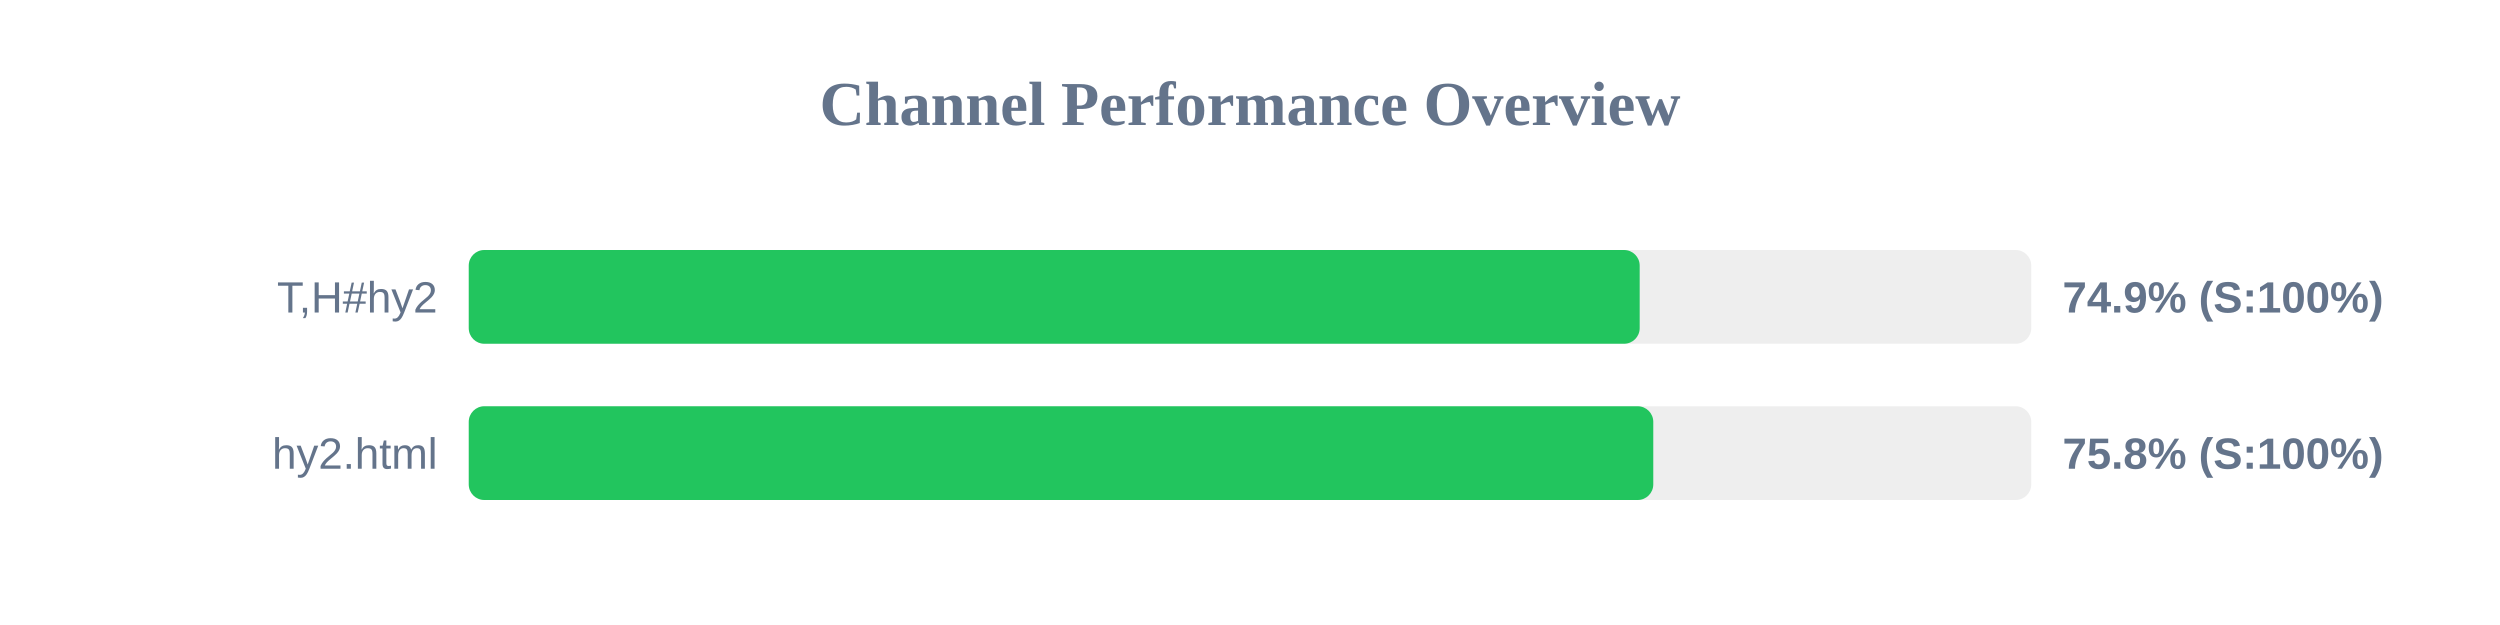
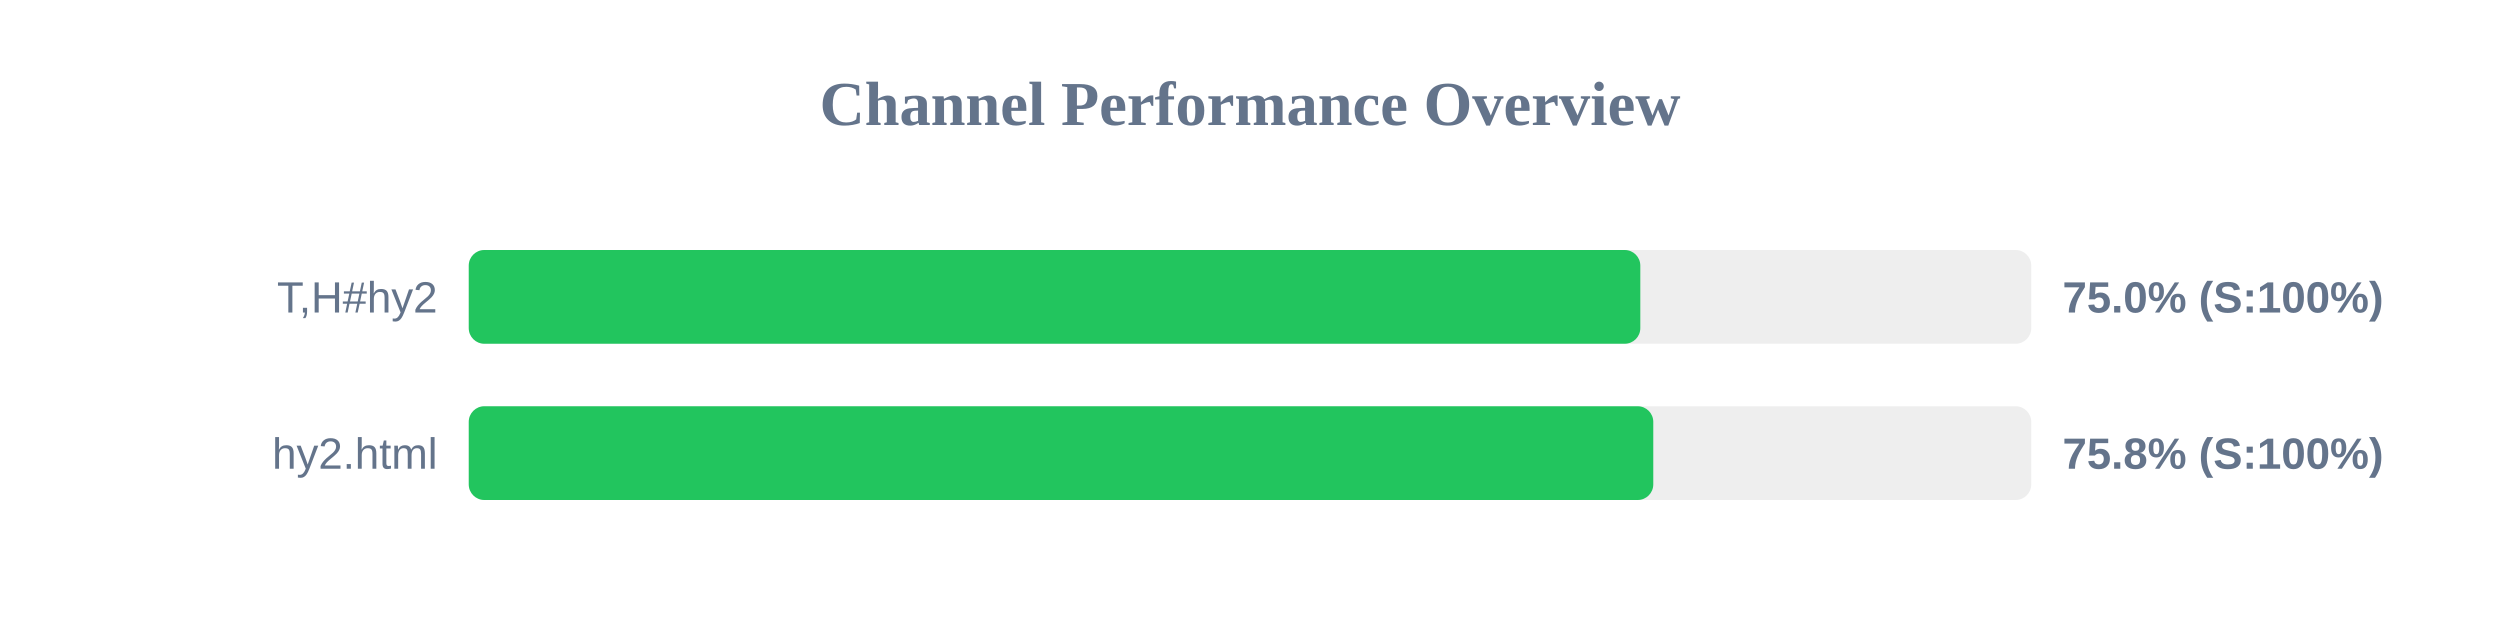
<svg xmlns="http://www.w3.org/2000/svg" width="800" height="200" version="1.1">
  <style>
        .row { font: 14px Arial; fill: #64748b; }
        .score { font: bold 14px Arial; fill: #64748b; }
    </style>
  <text x="400" y="40" text-anchor="middle" font-size="20px" font-weight="bold" fill="#64748b">Channel Performance Overview</text>
  <rect x="150" y="80" width="500" height="30" fill="#eee" rx="5" />
-   <rect x="150" y="80" width="374.7" height="30" fill="#22c55e" rx="5" />
+   <rect x="150" y="80" width="374.9" height="30" fill="#22c55e" rx="5" />
  <text x="140" y="100" text-anchor="end" class="row">T,H#hy2</text>
-   <text x="660" y="100" text-anchor="start" class="score">74.9% (S:100%)</text>
+   <text x="660" y="100" text-anchor="start" class="score">75.0% (S:100%)</text>
  <rect x="150" y="130" width="500" height="30" fill="#eee" rx="5" />
  <rect x="150" y="130" width="379.05" height="30" fill="#22c55e" rx="5" />
  <text x="140" y="150" text-anchor="end" class="row">hy2.html</text>
  <text x="660" y="150" text-anchor="start" class="score">75.8% (S:100%)</text>
</svg>
